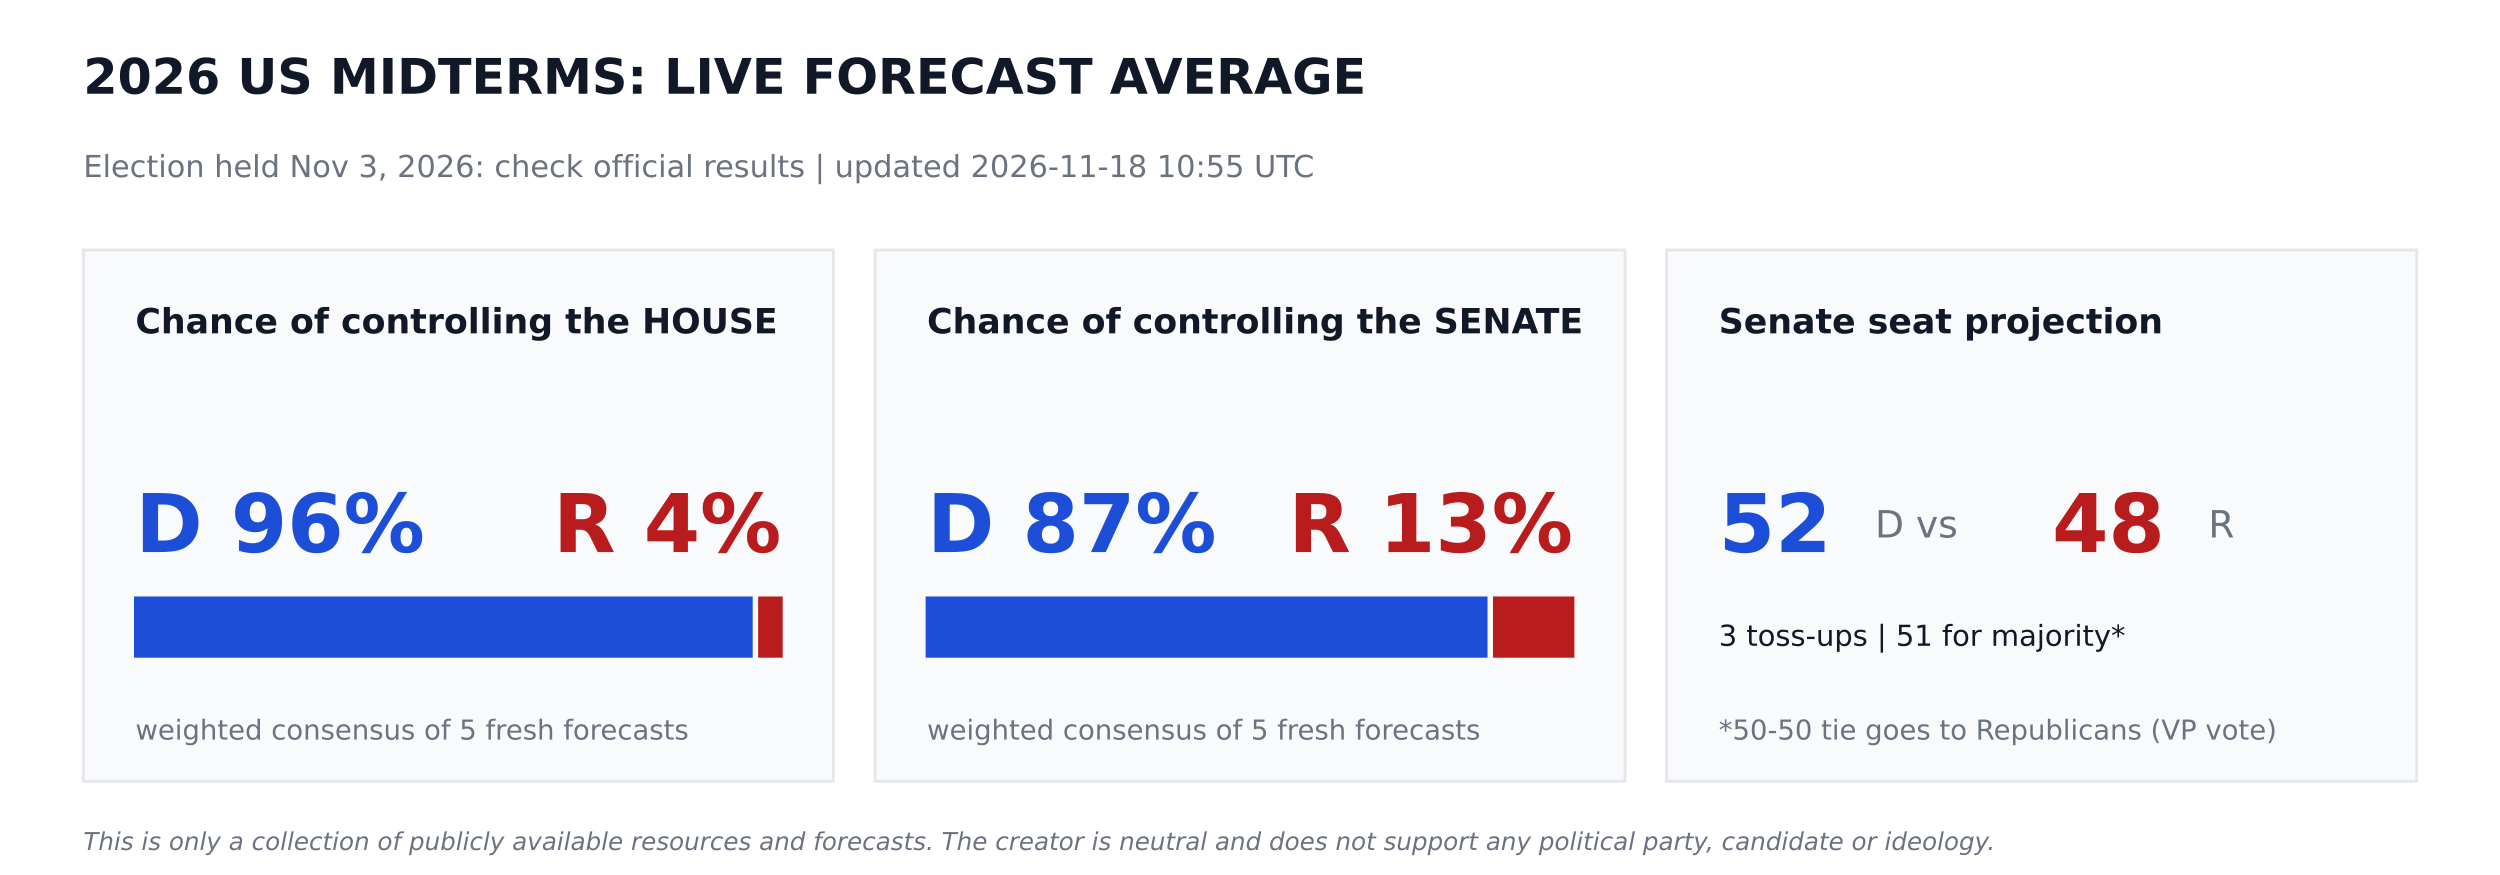
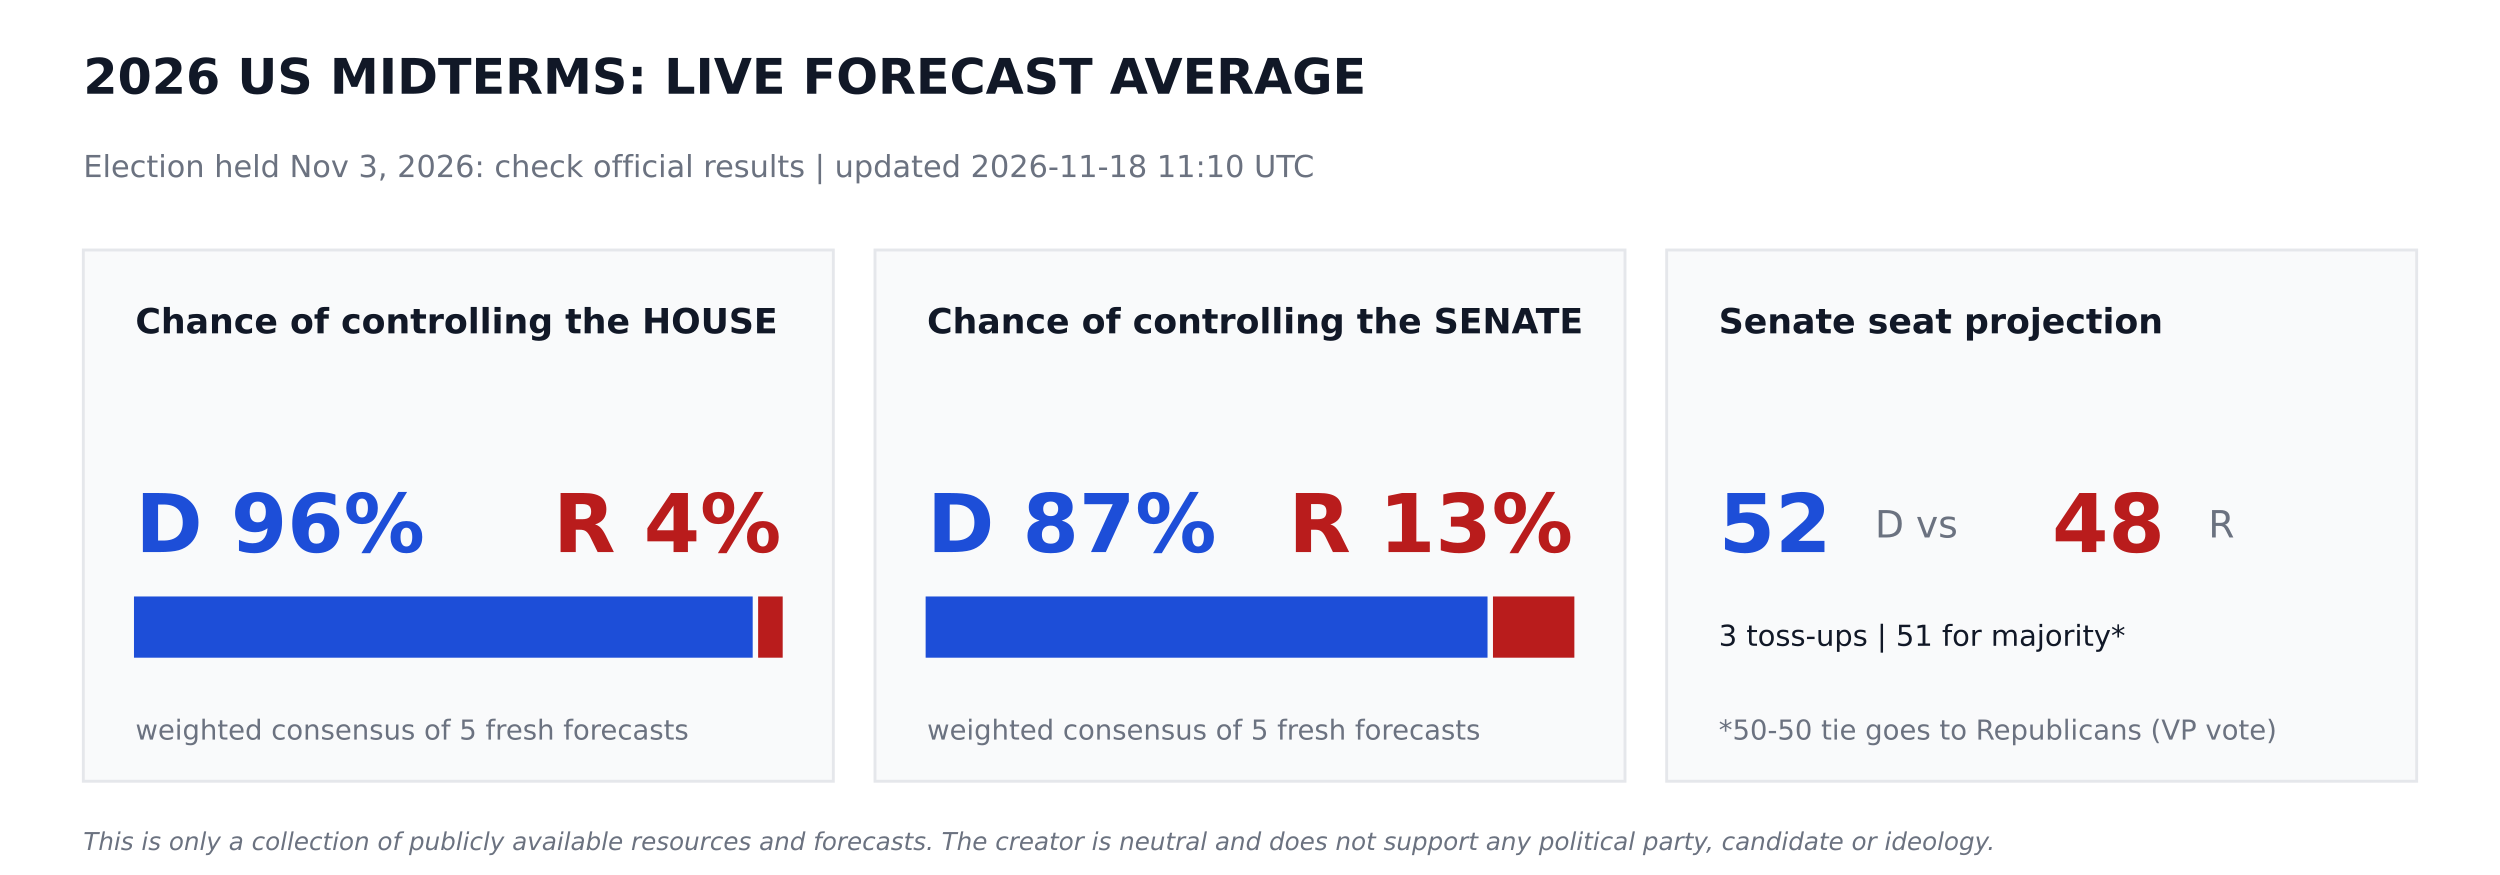
<svg xmlns="http://www.w3.org/2000/svg" width="864pt" height="302.4pt" viewBox="0 0 864 302.4" version="1.1">
  <defs>
    <style type="text/css">*{stroke-linejoin: round; stroke-linecap: butt}</style>
  </defs>
  <g id="figure_1">
    <g id="patch_1">
      <path d="M 0 302.4  L 864 302.4  L 864 0  L 0 0  z " style="fill: #ffffff" />
    </g>
    <g id="axes_1">
      <g id="patch_2">
-         <path d="M 28.8 270  L 288 270  L 288 86.4  L 28.8 86.4  z " clip-path="url(#p3274f16364)" style="fill: #f9fafb; stroke: #e5e7eb; stroke-linejoin: miter" />
+         <path d="M 28.8 270  L 288 270  L 288 86.4  L 28.8 86.4  z " clip-path="url(#pad98fa2f91)" style="fill: #f9fafb; stroke: #e5e7eb; stroke-linejoin: miter" />
      </g>
      <g id="patch_3">
-         <path d="M 46.8 226.8  L 259.632 226.8  L 259.632 206.64  L 46.8 206.64  z " clip-path="url(#p3274f16364)" style="fill: #1d4ed8; stroke: #1d4ed8; stroke-linejoin: miter" />
+         <path d="M 46.8 226.8  L 259.632 226.8  L 259.632 206.64  L 46.8 206.64  z " clip-path="url(#pad98fa2f91)" style="fill: #1d4ed8; stroke: #1d4ed8; stroke-linejoin: miter" />
      </g>
      <g id="patch_4">
-         <path d="M 262.512 226.8  L 270 226.8  L 270 206.64  L 262.512 206.64  z " clip-path="url(#p3274f16364)" style="fill: #b91c1c; stroke: #b91c1c; stroke-linejoin: miter" />
+         <path d="M 262.512 226.8  L 270 226.8  L 270 206.64  L 262.512 206.64  z " clip-path="url(#pad98fa2f91)" style="fill: #b91c1c; stroke: #b91c1c; stroke-linejoin: miter" />
      </g>
      <g id="patch_5">
-         <path d="M 302.4 270  L 561.6 270  L 561.6 86.4  L 302.4 86.4  z " clip-path="url(#p3274f16364)" style="fill: #f9fafb; stroke: #e5e7eb; stroke-linejoin: miter" />
+         <path d="M 302.4 270  L 561.6 270  L 561.6 86.4  L 302.4 86.4  z " clip-path="url(#pad98fa2f91)" style="fill: #f9fafb; stroke: #e5e7eb; stroke-linejoin: miter" />
      </g>
      <g id="patch_6">
-         <path d="M 320.4 226.8  L 513.59 226.8  L 513.59 206.64  L 320.4 206.64  z " clip-path="url(#p3274f16364)" style="fill: #1d4ed8; stroke: #1d4ed8; stroke-linejoin: miter" />
+         <path d="M 320.4 226.8  L 513.59 226.8  L 513.59 206.64  L 320.4 206.64  z " clip-path="url(#pad98fa2f91)" style="fill: #1d4ed8; stroke: #1d4ed8; stroke-linejoin: miter" />
      </g>
      <g id="patch_7">
-         <path d="M 516.47 226.8  L 543.6 226.8  L 543.6 206.64  L 516.47 206.64  z " clip-path="url(#p3274f16364)" style="fill: #b91c1c; stroke: #b91c1c; stroke-linejoin: miter" />
+         <path d="M 516.47 226.8  L 543.6 226.8  L 543.6 206.64  L 516.47 206.64  z " clip-path="url(#pad98fa2f91)" style="fill: #b91c1c; stroke: #b91c1c; stroke-linejoin: miter" />
      </g>
      <g id="patch_8">
-         <path d="M 576 270  L 835.2 270  L 835.2 86.4  L 576 86.4  z " clip-path="url(#p3274f16364)" style="fill: #f9fafb; stroke: #e5e7eb; stroke-linejoin: miter" />
+         <path d="M 576 270  L 835.2 270  L 835.2 86.4  L 576 86.4  z " clip-path="url(#pad98fa2f91)" style="fill: #f9fafb; stroke: #e5e7eb; stroke-linejoin: miter" />
      </g>
      <g id="text_1">
        <text style="font-weight: 700; font-size: 17px; font-family: 'DejaVu Sans'; text-anchor: start; fill: #111827" x="28.8" y="32.4" transform="rotate(-0 28.8 32.4)">2026 US MIDTERMS: LIVE FORECAST AVERAGE</text>
      </g>
      <g id="text_2">
-         <text style="font-size: 10.5px; font-family: 'DejaVu Sans'; text-anchor: start; fill: #6b7280" x="28.8" y="61.2" transform="rotate(-0 28.8 61.2)">Election held Nov 3, 2026: check official results   |   updated 2026-11-18 10:55 UTC</text>
+         <text style="font-size: 10.5px; font-family: 'DejaVu Sans'; text-anchor: start; fill: #6b7280" x="28.8" y="61.2" transform="rotate(-0 28.8 61.2)">Election held Nov 3, 2026: check official results   |   updated 2026-11-18 11:10 UTC</text>
      </g>
      <g id="text_3">
        <text style="font-weight: 700; font-size: 12px; font-family: 'DejaVu Sans'; text-anchor: start; fill: #111827" x="46.8" y="115.2" transform="rotate(-0 46.8 115.2)">Chance of controlling the HOUSE</text>
      </g>
      <g id="text_4">
        <text style="font-weight: 700; font-size: 28px; font-family: 'DejaVu Sans'; text-anchor: start; fill: #1d4ed8" x="46.8" y="190.8" transform="rotate(-0 46.8 190.8)">D 96%</text>
      </g>
      <g id="text_5">
        <text style="font-weight: 700; font-size: 28px; font-family: 'DejaVu Sans'; text-anchor: end; fill: #b91c1c" x="270" y="190.8" transform="rotate(-0 270 190.8)">R 4%</text>
      </g>
      <g id="text_6">
        <text style="font-size: 9.5px; font-family: 'DejaVu Sans'; text-anchor: start; fill: #6b7280" x="46.8" y="255.6" transform="rotate(-0 46.8 255.6)">weighted consensus of 5 fresh forecasts</text>
      </g>
      <g id="text_7">
        <text style="font-weight: 700; font-size: 12px; font-family: 'DejaVu Sans'; text-anchor: start; fill: #111827" x="320.4" y="115.2" transform="rotate(-0 320.4 115.2)">Chance of controlling the SENATE</text>
      </g>
      <g id="text_8">
        <text style="font-weight: 700; font-size: 28px; font-family: 'DejaVu Sans'; text-anchor: start; fill: #1d4ed8" x="320.4" y="190.8" transform="rotate(-0 320.4 190.8)">D 87%</text>
      </g>
      <g id="text_9">
        <text style="font-weight: 700; font-size: 28px; font-family: 'DejaVu Sans'; text-anchor: end; fill: #b91c1c" x="543.6" y="190.8" transform="rotate(-0 543.6 190.8)">R 13%</text>
      </g>
      <g id="text_10">
        <text style="font-size: 9.5px; font-family: 'DejaVu Sans'; text-anchor: start; fill: #6b7280" x="320.4" y="255.6" transform="rotate(-0 320.4 255.6)">weighted consensus of 5 fresh forecasts</text>
      </g>
      <g id="text_11">
        <text style="font-weight: 700; font-size: 12px; font-family: 'DejaVu Sans'; text-anchor: start; fill: #111827" x="594" y="115.2" transform="rotate(-0 594 115.2)">Senate seat projection</text>
      </g>
      <g id="text_12">
        <text style="font-weight: 700; font-size: 28px; font-family: 'DejaVu Sans'; text-anchor: start; fill: #1d4ed8" x="594" y="190.8" transform="rotate(-0 594 190.8)">52</text>
      </g>
      <g id="text_13">
        <text style="font-size: 13px; font-family: 'DejaVu Sans'; text-anchor: start; fill: #6b7280" x="648" y="185.76" transform="rotate(-0 648 185.76)">D  vs</text>
      </g>
      <g id="text_14">
        <text style="font-weight: 700; font-size: 28px; font-family: 'DejaVu Sans'; text-anchor: start; fill: #b91c1c" x="709.2" y="190.8" transform="rotate(-0 709.2 190.8)">48</text>
      </g>
      <g id="text_15">
        <text style="font-size: 13px; font-family: 'DejaVu Sans'; text-anchor: start; fill: #6b7280" x="763.2" y="185.76" transform="rotate(-0 763.2 185.76)">R</text>
      </g>
      <g id="text_16">
        <text style="font-size: 10px; font-family: 'DejaVu Sans'; text-anchor: start; fill: #111827" x="594" y="223.2" transform="rotate(-0 594 223.2)">3 toss-ups  |  51 for majority*</text>
      </g>
      <g id="text_17">
        <text style="font-size: 9.5px; font-family: 'DejaVu Sans'; text-anchor: start; fill: #6b7280" x="594" y="255.6" transform="rotate(-0 594 255.6)">*50-50 tie goes to Republicans (VP vote)</text>
      </g>
      <g id="text_18">
        <text style="font-style: italic; font-size: 8.5px; font-family: 'DejaVu Sans'; text-anchor: start; fill: #6b7280" x="28.8" y="293.76" transform="rotate(-0 28.8 293.76)">This is only a collection of publicly available resources and forecasts. The creator is neutral and does not support any political party, candidate or ideology.</text>
      </g>
    </g>
  </g>
  <defs>
-     <clipPath id="p3274f16364">
+     <clipPath id="pad98fa2f91">
      <rect x="0" y="0" width="864" height="302.4" />
    </clipPath>
  </defs>
</svg>
